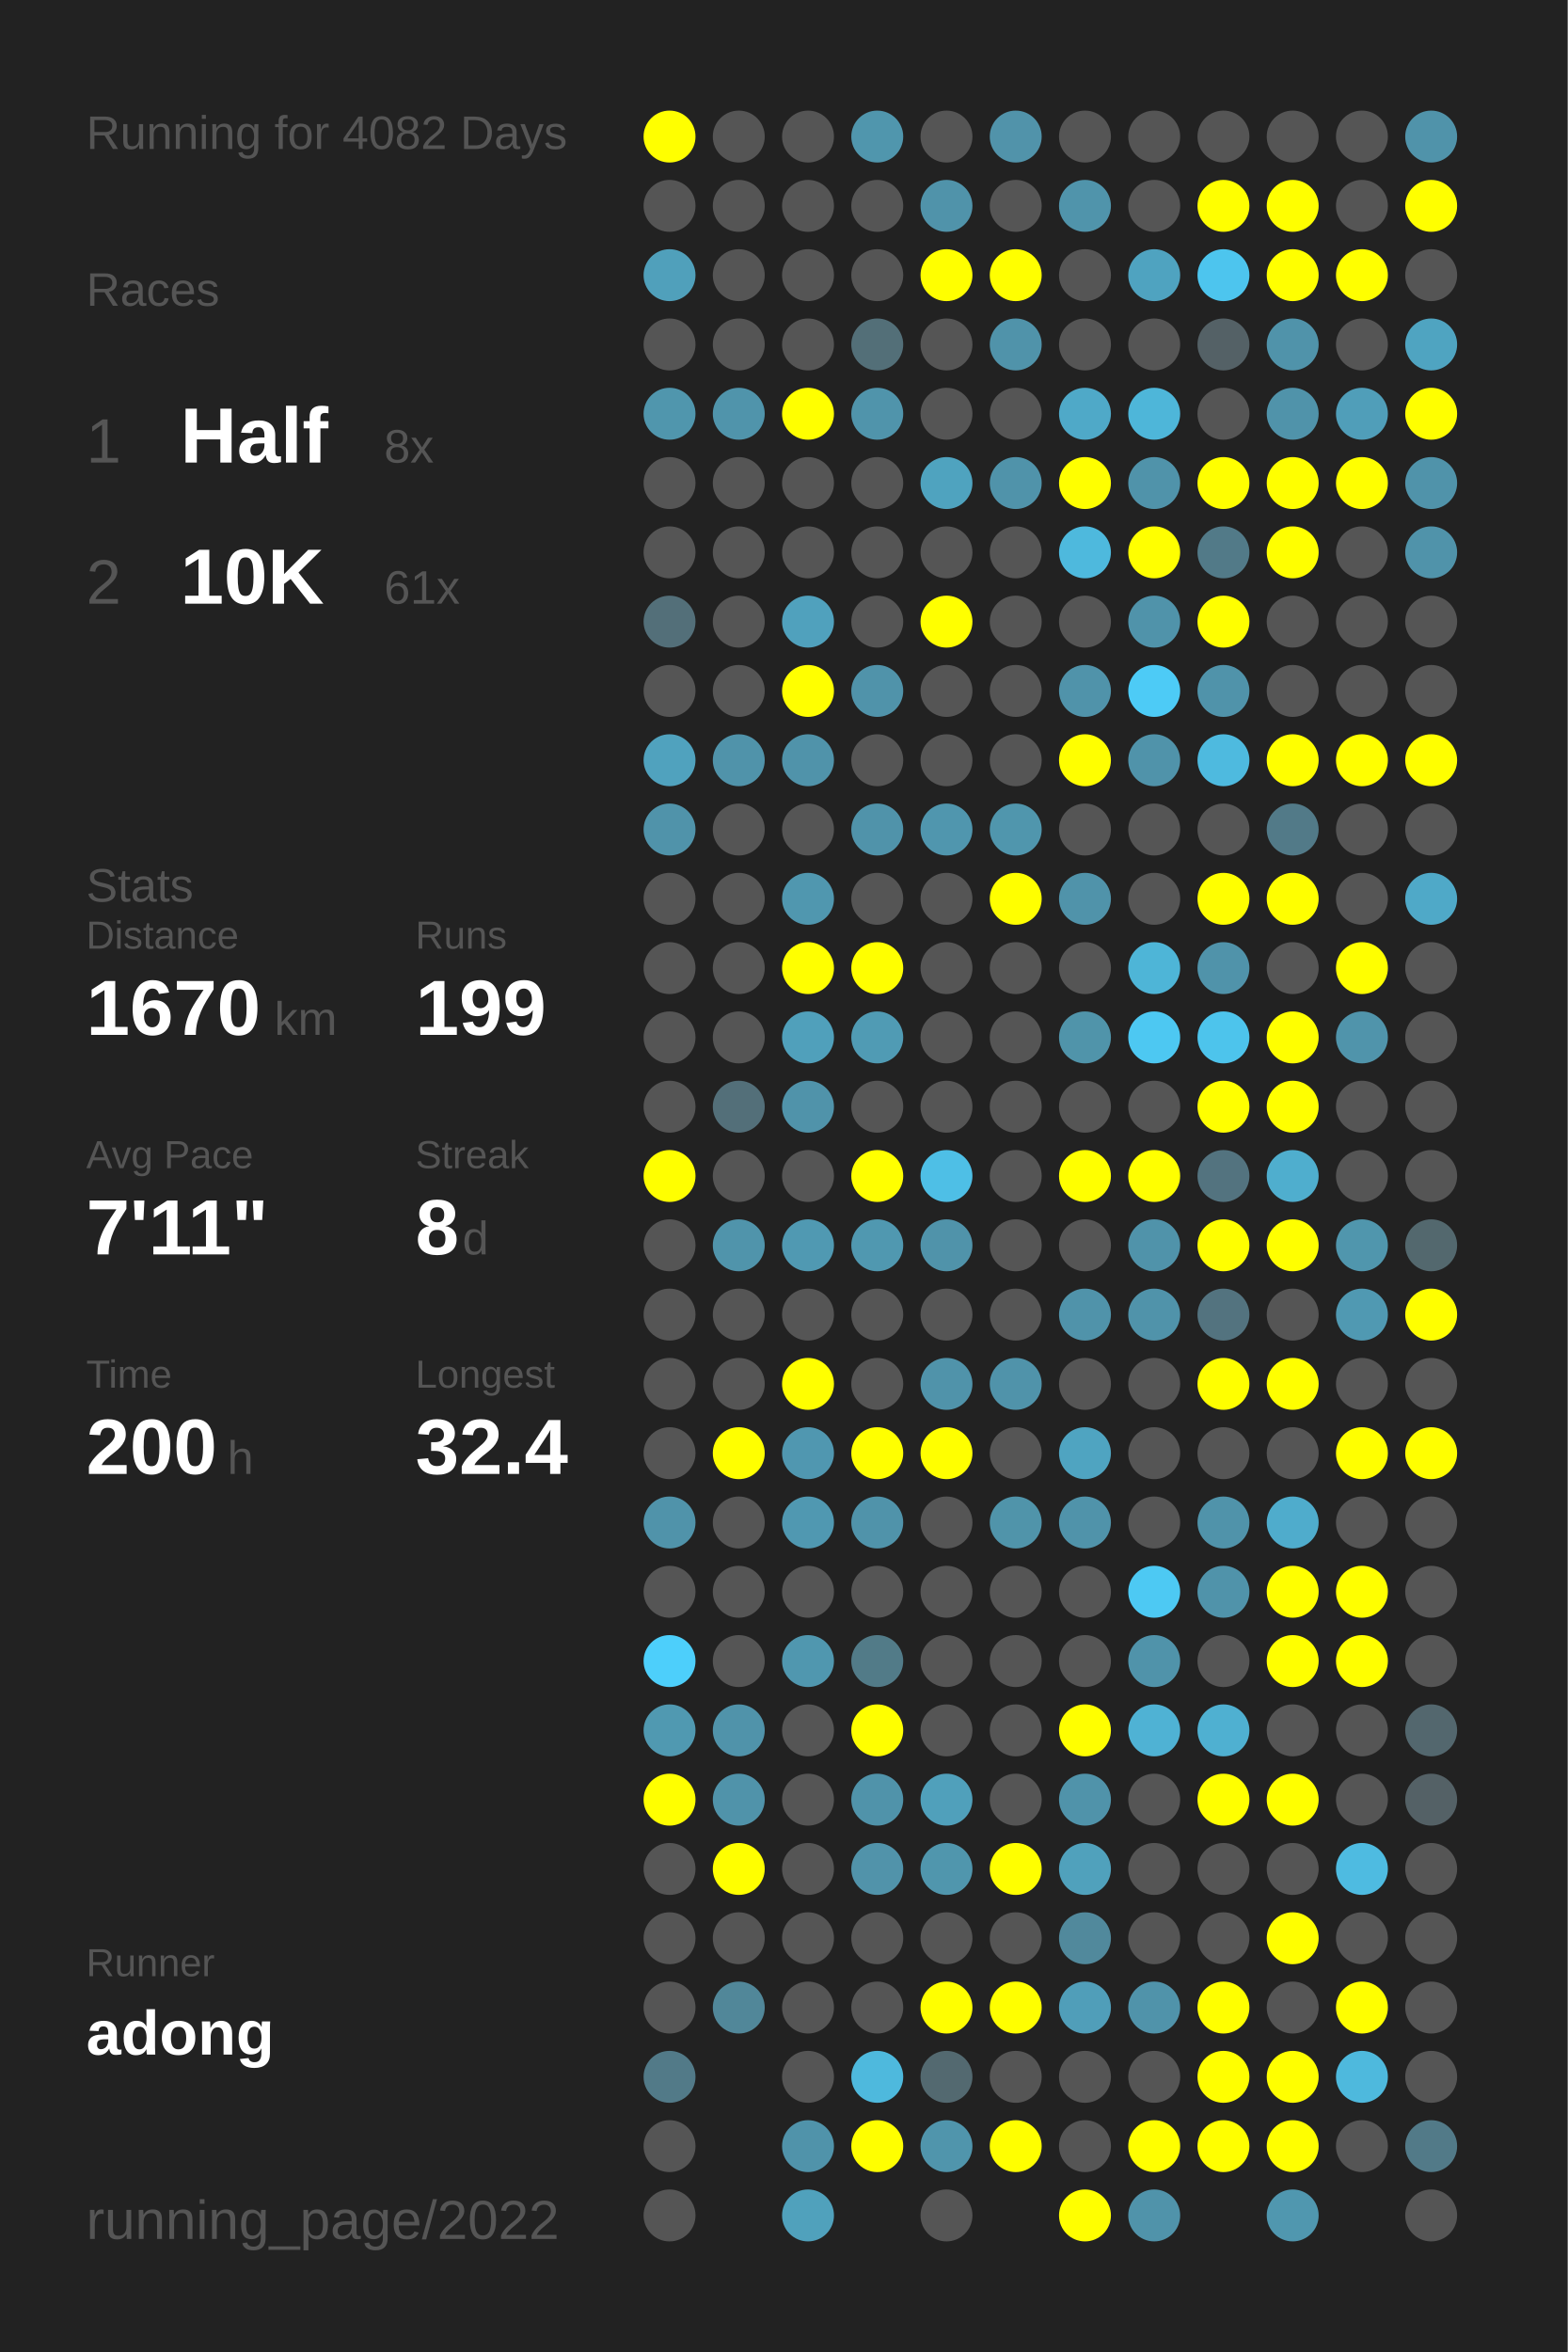
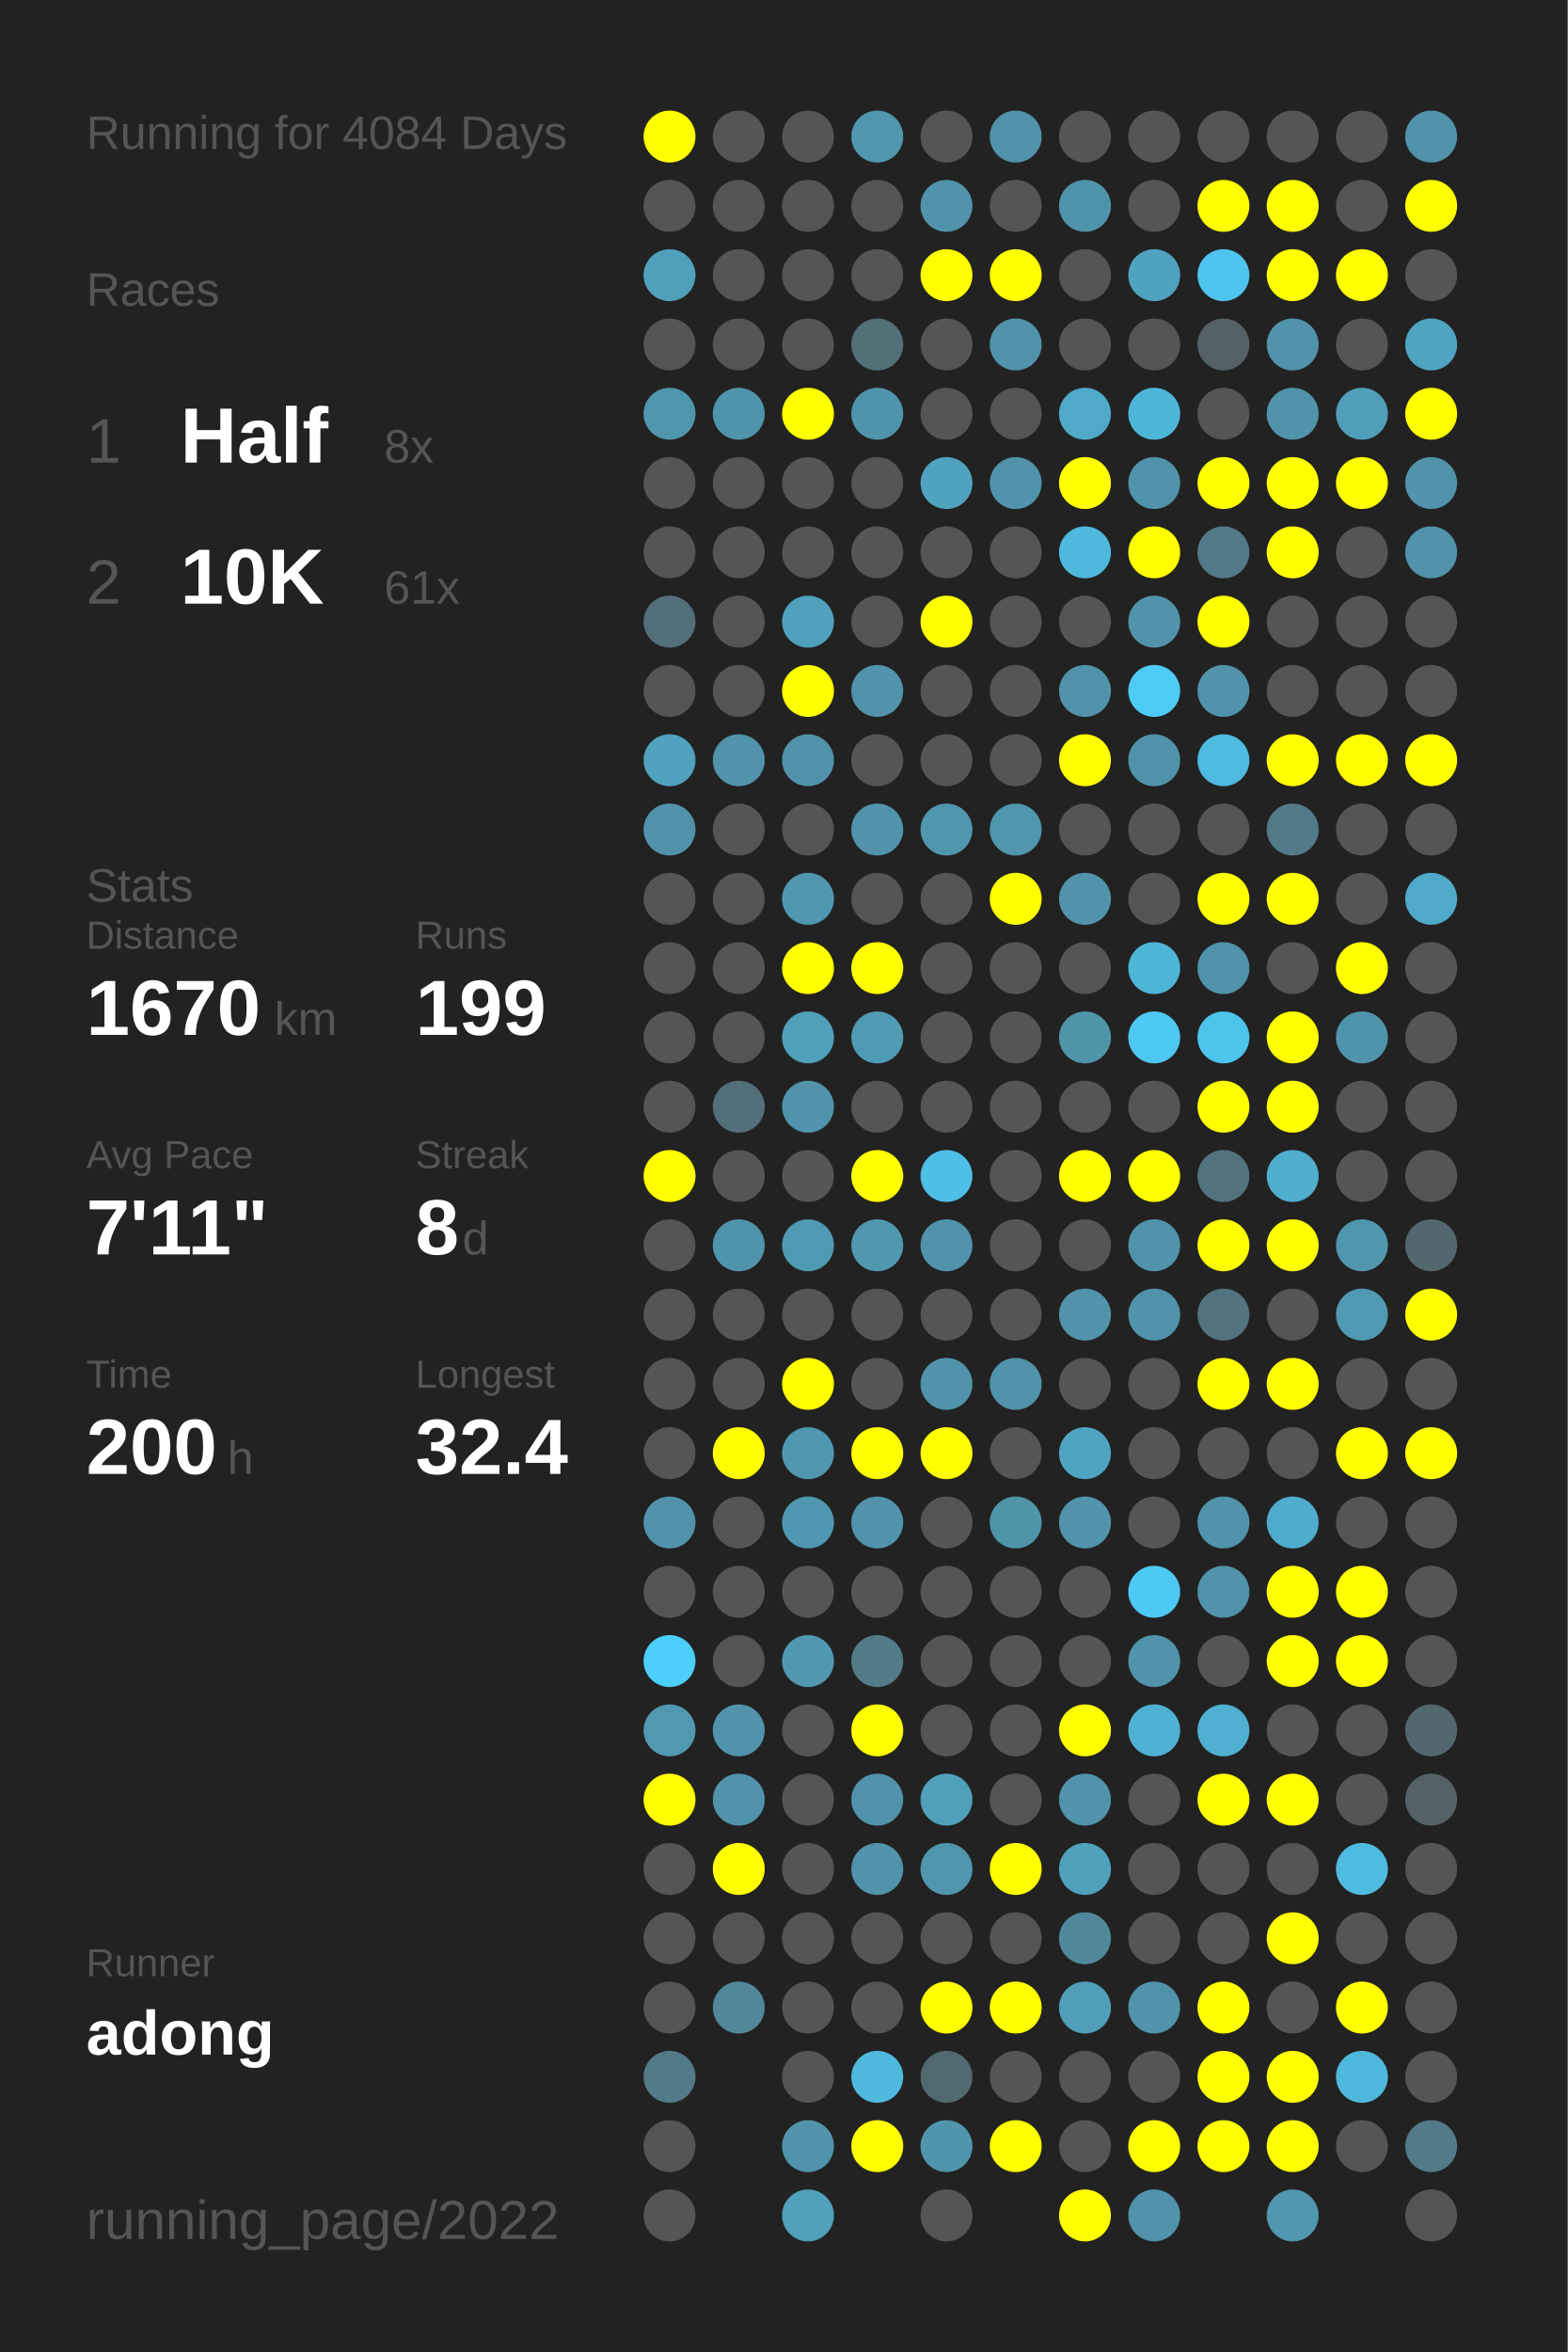
<svg xmlns="http://www.w3.org/2000/svg" baseProfile="full" height="300mm" version="1.1" viewBox="0,0,200,300" width="200mm">
  <defs />
  <rect fill="#222222" height="300" width="200" x="0" y="0" />
-   <text fill="#555555" style="font-size:6px; font-family:Arial;" x="11" y="19">Running for 4082 Days</text>
+   <text fill="#555555" style="font-size:6px; font-family:Arial;" x="11" y="19">Running for 4084 Days</text>
  <text fill="#555555" style="font-size:6px; font-family:Arial;" x="11" y="39">Races</text>
  <text fill="#555555" style="font-size:8px; font-family:Arial;" x="11" y="59">1</text>
  <text fill="#FFFFFF" style="font-size:10px; font-family:Arial; font-weight:bold;" x="23" y="59">Half</text>
  <text fill="#555555" style="font-size:6px; font-family:Arial;" x="49" y="59">8x</text>
  <text fill="#555555" style="font-size:8px; font-family:Arial;" x="11" y="77">2</text>
  <text fill="#FFFFFF" style="font-size:10px; font-family:Arial; font-weight:bold;" x="23" y="77">10K</text>
  <text fill="#555555" style="font-size:6px; font-family:Arial;" x="49" y="77">61x</text>
  <text fill="#555555" style="font-size:6px; font-family:Arial;" x="11" y="115">Stats</text>
  <text fill="#555555" style="font-size:5px; font-family:Arial;" x="11" y="121">Distance</text>
  <text fill="#FFFFFF" style="font-size:10px; font-family:Arial; font-weight:bold;" x="11" y="132">1670</text>
  <text fill="#555555" style="font-size:6px; font-family:Arial;" x="35" y="132">km</text>
  <text fill="#555555" style="font-size:5px; font-family:Arial;" x="53" y="121">Runs</text>
  <text fill="#FFFFFF" style="font-size:10px; font-family:Arial; font-weight:bold;" x="53" y="132">199</text>
  <text fill="#555555" style="font-size:5px; font-family:Arial;" x="11" y="149">Avg Pace</text>
  <text fill="#FFFFFF" style="font-size:10px; font-family:Arial; font-weight:bold;" x="11" y="160">7'11"</text>
  <text fill="#555555" style="font-size:5px; font-family:Arial;" x="53" y="149">Streak</text>
  <text fill="#FFFFFF" style="font-size:10px; font-family:Arial; font-weight:bold;" x="53" y="160">8</text>
  <text fill="#555555" style="font-size:6px; font-family:Arial;" x="59" y="160">d</text>
  <text fill="#555555" style="font-size:5px; font-family:Arial;" x="11" y="177">Time</text>
  <text fill="#FFFFFF" style="font-size:10px; font-family:Arial; font-weight:bold;" x="11" y="188">200</text>
  <text fill="#555555" style="font-size:6px; font-family:Arial;" x="29" y="188">h</text>
  <text fill="#555555" style="font-size:5px; font-family:Arial;" x="53" y="177">Longest</text>
  <text fill="#FFFFFF" style="font-size:10px; font-family:Arial; font-weight:bold;" x="53" y="188">32.4</text>
  <text fill="#555555" style="font-size:5px; font-family:Arial;" x="11" y="252.065">Runner</text>
  <text fill="#FFFFFF" style="font-size:8px; font-family:Arial; font-weight:bold;" x="11" y="262.065">adong</text>
  <text fill="#555555" style="font-size:7px; font-family:Arial;" x="11" y="285.581">running_page/2022</text>
  <circle cx="85.417" cy="17.419" fill="#FFFF00" r="3.312" />
  <circle cx="85.417" cy="26.258" fill="#555555" r="3.312" />
  <circle cx="85.417" cy="35.097" fill="#50a0bb" r="3.312" />
  <circle cx="85.417" cy="43.935" fill="#555555" r="3.312" />
  <circle cx="85.417" cy="52.774" fill="#5096ad" r="3.312" />
  <circle cx="85.417" cy="61.613" fill="#555555" r="3.312" />
  <circle cx="85.417" cy="70.452" fill="#555555" r="3.312" />
  <circle cx="85.417" cy="79.29" fill="#536f79" r="3.312" />
  <circle cx="85.417" cy="88.129" fill="#555555" r="3.312" />
  <circle cx="85.417" cy="96.968" fill="#50a2be" r="3.312" />
  <circle cx="85.417" cy="105.806" fill="#5093aa" r="3.312" />
  <circle cx="85.417" cy="114.645" fill="#555555" r="3.312" />
  <circle cx="85.417" cy="123.484" fill="#555555" r="3.312" />
  <circle cx="85.417" cy="132.323" fill="#555555" r="3.312" />
  <circle cx="85.417" cy="141.161" fill="#555555" r="3.312" />
  <circle cx="85.417" cy="150" fill="#FFFF00" r="3.312" />
  <circle cx="85.417" cy="158.839" fill="#555555" r="3.312" />
  <circle cx="85.417" cy="167.677" fill="#555555" r="3.312" />
  <circle cx="85.417" cy="176.516" fill="#555555" r="3.312" />
  <circle cx="85.417" cy="185.355" fill="#555555" r="3.312" />
  <circle cx="85.417" cy="194.194" fill="#5093aa" r="3.312" />
  <circle cx="85.417" cy="203.032" fill="#555555" r="3.312" />
  <circle cx="85.417" cy="211.871" fill="#4dcffb" r="3.312" />
  <circle cx="85.417" cy="220.71" fill="#5099b1" r="3.312" />
  <circle cx="85.417" cy="229.548" fill="#FFFF00" r="3.312" />
  <circle cx="85.417" cy="238.387" fill="#555555" r="3.312" />
  <circle cx="85.417" cy="247.226" fill="#555555" r="3.312" />
  <circle cx="85.417" cy="256.065" fill="#555555" r="3.312" />
  <circle cx="85.417" cy="264.903" fill="#527a88" r="3.312" />
  <circle cx="85.417" cy="273.742" fill="#555555" r="3.312" />
  <circle cx="85.417" cy="282.581" fill="#555555" r="3.312" />
  <circle cx="94.25" cy="17.419" fill="#555555" r="3.312" />
  <circle cx="94.25" cy="26.258" fill="#555555" r="3.312" />
  <circle cx="94.25" cy="35.097" fill="#555555" r="3.312" />
  <circle cx="94.25" cy="43.935" fill="#555555" r="3.312" />
  <circle cx="94.25" cy="52.774" fill="#5094ab" r="3.312" />
  <circle cx="94.25" cy="61.613" fill="#555555" r="3.312" />
  <circle cx="94.25" cy="70.452" fill="#555555" r="3.312" />
  <circle cx="94.25" cy="79.29" fill="#555555" r="3.312" />
  <circle cx="94.25" cy="88.129" fill="#555555" r="3.312" />
  <circle cx="94.25" cy="96.968" fill="#5093aa" r="3.312" />
  <circle cx="94.25" cy="105.806" fill="#555555" r="3.312" />
  <circle cx="94.25" cy="114.645" fill="#555555" r="3.312" />
  <circle cx="94.25" cy="123.484" fill="#555555" r="3.312" />
  <circle cx="94.25" cy="132.323" fill="#555555" r="3.312" />
  <circle cx="94.25" cy="141.161" fill="#536f79" r="3.312" />
  <circle cx="94.25" cy="150" fill="#555555" r="3.312" />
  <circle cx="94.25" cy="158.839" fill="#5094ab" r="3.312" />
  <circle cx="94.25" cy="167.677" fill="#555555" r="3.312" />
  <circle cx="94.25" cy="176.516" fill="#555555" r="3.312" />
  <circle cx="94.25" cy="185.355" fill="#FFFF00" r="3.312" />
  <circle cx="94.25" cy="194.194" fill="#555555" r="3.312" />
  <circle cx="94.25" cy="203.032" fill="#555555" r="3.312" />
  <circle cx="94.25" cy="211.871" fill="#555555" r="3.312" />
  <circle cx="94.25" cy="220.71" fill="#5093aa" r="3.312" />
  <circle cx="94.25" cy="229.548" fill="#5093aa" r="3.312" />
  <circle cx="94.25" cy="238.387" fill="#FFFF00" r="3.312" />
  <circle cx="94.25" cy="247.226" fill="#555555" r="3.312" />
  <circle cx="94.25" cy="256.065" fill="#518799" r="3.312" />
  <circle cx="103.083" cy="17.419" fill="#555555" r="3.312" />
  <circle cx="103.083" cy="26.258" fill="#555555" r="3.312" />
  <circle cx="103.083" cy="35.097" fill="#555555" r="3.312" />
  <circle cx="103.083" cy="43.935" fill="#555555" r="3.312" />
  <circle cx="103.083" cy="52.774" fill="#FFFF00" r="3.312" />
  <circle cx="103.083" cy="61.613" fill="#555555" r="3.312" />
  <circle cx="103.083" cy="70.452" fill="#555555" r="3.312" />
  <circle cx="103.083" cy="79.29" fill="#50a1bd" r="3.312" />
  <circle cx="103.083" cy="88.129" fill="#FFFF00" r="3.312" />
  <circle cx="103.083" cy="96.968" fill="#5093aa" r="3.312" />
  <circle cx="103.083" cy="105.806" fill="#555555" r="3.312" />
  <circle cx="103.083" cy="114.645" fill="#5097af" r="3.312" />
  <circle cx="103.083" cy="123.484" fill="#FFFF00" r="3.312" />
  <circle cx="103.083" cy="132.323" fill="#50a0bb" r="3.312" />
  <circle cx="103.083" cy="141.161" fill="#5093aa" r="3.312" />
  <circle cx="103.083" cy="150" fill="#555555" r="3.312" />
  <circle cx="103.083" cy="158.839" fill="#5099b2" r="3.312" />
  <circle cx="103.083" cy="167.677" fill="#555555" r="3.312" />
  <circle cx="103.083" cy="176.516" fill="#FFFF00" r="3.312" />
  <circle cx="103.083" cy="185.355" fill="#5097b0" r="3.312" />
  <circle cx="103.083" cy="194.194" fill="#5098b1" r="3.312" />
  <circle cx="103.083" cy="203.032" fill="#555555" r="3.312" />
  <circle cx="103.083" cy="211.871" fill="#5097af" r="3.312" />
  <circle cx="103.083" cy="220.71" fill="#555555" r="3.312" />
  <circle cx="103.083" cy="229.548" fill="#555555" r="3.312" />
  <circle cx="103.083" cy="238.387" fill="#555555" r="3.312" />
  <circle cx="103.083" cy="247.226" fill="#555555" r="3.312" />
  <circle cx="103.083" cy="256.065" fill="#555555" r="3.312" />
  <circle cx="103.083" cy="264.903" fill="#555555" r="3.312" />
  <circle cx="103.083" cy="273.742" fill="#5093aa" r="3.312" />
  <circle cx="103.083" cy="282.581" fill="#50a1bc" r="3.312" />
  <circle cx="111.917" cy="17.419" fill="#5096ad" r="3.312" />
  <circle cx="111.917" cy="26.258" fill="#555555" r="3.312" />
  <circle cx="111.917" cy="35.097" fill="#555555" r="3.312" />
  <circle cx="111.917" cy="43.935" fill="#536f78" r="3.312" />
  <circle cx="111.917" cy="52.774" fill="#5094ab" r="3.312" />
  <circle cx="111.917" cy="61.613" fill="#555555" r="3.312" />
  <circle cx="111.917" cy="70.452" fill="#555555" r="3.312" />
  <circle cx="111.917" cy="79.29" fill="#555555" r="3.312" />
  <circle cx="111.917" cy="88.129" fill="#5093aa" r="3.312" />
  <circle cx="111.917" cy="96.968" fill="#555555" r="3.312" />
  <circle cx="111.917" cy="105.806" fill="#5093aa" r="3.312" />
  <circle cx="111.917" cy="114.645" fill="#555555" r="3.312" />
  <circle cx="111.917" cy="123.484" fill="#FFFF00" r="3.312" />
  <circle cx="111.917" cy="132.323" fill="#509bb4" r="3.312" />
  <circle cx="111.917" cy="141.161" fill="#555555" r="3.312" />
  <circle cx="111.917" cy="150" fill="#FFFF00" r="3.312" />
  <circle cx="111.917" cy="158.839" fill="#5098b0" r="3.312" />
  <circle cx="111.917" cy="167.677" fill="#555555" r="3.312" />
  <circle cx="111.917" cy="176.516" fill="#555555" r="3.312" />
  <circle cx="111.917" cy="185.355" fill="#FFFF00" r="3.312" />
  <circle cx="111.917" cy="194.194" fill="#5093aa" r="3.312" />
  <circle cx="111.917" cy="203.032" fill="#555555" r="3.312" />
  <circle cx="111.917" cy="211.871" fill="#527b88" r="3.312" />
  <circle cx="111.917" cy="220.71" fill="#FFFF00" r="3.312" />
  <circle cx="111.917" cy="229.548" fill="#5093aa" r="3.312" />
  <circle cx="111.917" cy="238.387" fill="#5193aa" r="3.312" />
  <circle cx="111.917" cy="247.226" fill="#555555" r="3.312" />
  <circle cx="111.917" cy="256.065" fill="#555555" r="3.312" />
  <circle cx="111.917" cy="264.903" fill="#4eb9dd" r="3.312" />
  <circle cx="111.917" cy="273.742" fill="#FFFF00" r="3.312" />
  <circle cx="120.75" cy="17.419" fill="#555555" r="3.312" />
  <circle cx="120.75" cy="26.258" fill="#5093aa" r="3.312" />
  <circle cx="120.75" cy="35.097" fill="#FFFF00" r="3.312" />
  <circle cx="120.75" cy="43.935" fill="#555555" r="3.312" />
  <circle cx="120.75" cy="52.774" fill="#555555" r="3.312" />
  <circle cx="120.75" cy="61.613" fill="#4fa3bf" r="3.312" />
  <circle cx="120.75" cy="70.452" fill="#555555" r="3.312" />
  <circle cx="120.75" cy="79.29" fill="#FFFF00" r="3.312" />
  <circle cx="120.75" cy="88.129" fill="#555555" r="3.312" />
  <circle cx="120.75" cy="96.968" fill="#555555" r="3.312" />
  <circle cx="120.75" cy="105.806" fill="#5096ae" r="3.312" />
  <circle cx="120.75" cy="114.645" fill="#555555" r="3.312" />
  <circle cx="120.75" cy="123.484" fill="#555555" r="3.312" />
  <circle cx="120.75" cy="132.323" fill="#555555" r="3.312" />
  <circle cx="120.75" cy="141.161" fill="#555555" r="3.312" />
  <circle cx="120.75" cy="150" fill="#4ebfe6" r="3.312" />
  <circle cx="120.75" cy="158.839" fill="#5093aa" r="3.312" />
  <circle cx="120.75" cy="167.677" fill="#555555" r="3.312" />
  <circle cx="120.75" cy="176.516" fill="#5093aa" r="3.312" />
  <circle cx="120.75" cy="185.355" fill="#FFFF00" r="3.312" />
  <circle cx="120.75" cy="194.194" fill="#555555" r="3.312" />
  <circle cx="120.75" cy="203.032" fill="#555555" r="3.312" />
  <circle cx="120.75" cy="211.871" fill="#555555" r="3.312" />
  <circle cx="120.75" cy="220.71" fill="#555555" r="3.312" />
  <circle cx="120.75" cy="229.548" fill="#50a0bb" r="3.312" />
  <circle cx="120.75" cy="238.387" fill="#5096ad" r="3.312" />
  <circle cx="120.75" cy="247.226" fill="#555555" r="3.312" />
  <circle cx="120.75" cy="256.065" fill="#FFFF00" r="3.312" />
  <circle cx="120.75" cy="264.903" fill="#536970" r="3.312" />
  <circle cx="120.75" cy="273.742" fill="#5095ac" r="3.312" />
  <circle cx="120.75" cy="282.581" fill="#555555" r="3.312" />
  <circle cx="129.583" cy="17.419" fill="#5193aa" r="3.312" />
  <circle cx="129.583" cy="26.258" fill="#555555" r="3.312" />
  <circle cx="129.583" cy="35.097" fill="#FFFF00" r="3.312" />
  <circle cx="129.583" cy="43.935" fill="#5093aa" r="3.312" />
  <circle cx="129.583" cy="52.774" fill="#555555" r="3.312" />
  <circle cx="129.583" cy="61.613" fill="#5093aa" r="3.312" />
  <circle cx="129.583" cy="70.452" fill="#555555" r="3.312" />
  <circle cx="129.583" cy="79.29" fill="#555555" r="3.312" />
  <circle cx="129.583" cy="88.129" fill="#555555" r="3.312" />
  <circle cx="129.583" cy="96.968" fill="#555555" r="3.312" />
  <circle cx="129.583" cy="105.806" fill="#5096ad" r="3.312" />
  <circle cx="129.583" cy="114.645" fill="#FFFF00" r="3.312" />
  <circle cx="129.583" cy="123.484" fill="#555555" r="3.312" />
  <circle cx="129.583" cy="132.323" fill="#555555" r="3.312" />
  <circle cx="129.583" cy="141.161" fill="#555555" r="3.312" />
  <circle cx="129.583" cy="150" fill="#555555" r="3.312" />
  <circle cx="129.583" cy="158.839" fill="#555555" r="3.312" />
  <circle cx="129.583" cy="167.677" fill="#555555" r="3.312" />
  <circle cx="129.583" cy="176.516" fill="#5093aa" r="3.312" />
  <circle cx="129.583" cy="185.355" fill="#555555" r="3.312" />
  <circle cx="129.583" cy="194.194" fill="#5094aa" r="3.312" />
  <circle cx="129.583" cy="203.032" fill="#555555" r="3.312" />
  <circle cx="129.583" cy="211.871" fill="#555555" r="3.312" />
  <circle cx="129.583" cy="220.71" fill="#555555" r="3.312" />
  <circle cx="129.583" cy="229.548" fill="#555555" r="3.312" />
  <circle cx="129.583" cy="238.387" fill="#FFFF00" r="3.312" />
  <circle cx="129.583" cy="247.226" fill="#555555" r="3.312" />
  <circle cx="129.583" cy="256.065" fill="#FFFF00" r="3.312" />
  <circle cx="129.583" cy="264.903" fill="#555555" r="3.312" />
  <circle cx="129.583" cy="273.742" fill="#FFFF00" r="3.312" />
  <circle cx="138.417" cy="17.419" fill="#555555" r="3.312" />
  <circle cx="138.417" cy="26.258" fill="#5094ab" r="3.312" />
  <circle cx="138.417" cy="35.097" fill="#555555" r="3.312" />
  <circle cx="138.417" cy="43.935" fill="#555555" r="3.312" />
  <circle cx="138.417" cy="52.774" fill="#4fa9c8" r="3.312" />
  <circle cx="138.417" cy="61.613" fill="#FFFF00" r="3.312" />
  <circle cx="138.417" cy="70.452" fill="#4eb9dd" r="3.312" />
  <circle cx="138.417" cy="79.29" fill="#555555" r="3.312" />
  <circle cx="138.417" cy="88.129" fill="#5093aa" r="3.312" />
  <circle cx="138.417" cy="96.968" fill="#FFFF00" r="3.312" />
  <circle cx="138.417" cy="105.806" fill="#555555" r="3.312" />
  <circle cx="138.417" cy="114.645" fill="#5093aa" r="3.312" />
  <circle cx="138.417" cy="123.484" fill="#555555" r="3.312" />
  <circle cx="138.417" cy="132.323" fill="#5094aa" r="3.312" />
  <circle cx="138.417" cy="141.161" fill="#555555" r="3.312" />
  <circle cx="138.417" cy="150" fill="#FFFF00" r="3.312" />
  <circle cx="138.417" cy="158.839" fill="#555555" r="3.312" />
  <circle cx="138.417" cy="167.677" fill="#5093aa" r="3.312" />
  <circle cx="138.417" cy="176.516" fill="#555555" r="3.312" />
  <circle cx="138.417" cy="185.355" fill="#4fa4c1" r="3.312" />
  <circle cx="138.417" cy="194.194" fill="#5093aa" r="3.312" />
  <circle cx="138.417" cy="203.032" fill="#555555" r="3.312" />
  <circle cx="138.417" cy="211.871" fill="#555555" r="3.312" />
  <circle cx="138.417" cy="220.71" fill="#FFFF00" r="3.312" />
  <circle cx="138.417" cy="229.548" fill="#5093aa" r="3.312" />
  <circle cx="138.417" cy="238.387" fill="#50a1bc" r="3.312" />
  <circle cx="138.417" cy="247.226" fill="#51899c" r="3.312" />
  <circle cx="138.417" cy="256.065" fill="#509eb9" r="3.312" />
  <circle cx="138.417" cy="264.903" fill="#555555" r="3.312" />
  <circle cx="138.417" cy="273.742" fill="#555555" r="3.312" />
  <circle cx="138.417" cy="282.581" fill="#FFFF00" r="3.312" />
  <circle cx="147.25" cy="17.419" fill="#555555" r="3.312" />
  <circle cx="147.25" cy="26.258" fill="#555555" r="3.312" />
  <circle cx="147.25" cy="35.097" fill="#4fa3c0" r="3.312" />
  <circle cx="147.25" cy="43.935" fill="#555555" r="3.312" />
  <circle cx="147.25" cy="52.774" fill="#4eb6d9" r="3.312" />
  <circle cx="147.25" cy="61.613" fill="#5093aa" r="3.312" />
  <circle cx="147.25" cy="70.452" fill="#FFFF00" r="3.312" />
  <circle cx="147.25" cy="79.29" fill="#5093aa" r="3.312" />
  <circle cx="147.25" cy="88.129" fill="#4dcbf6" r="3.312" />
  <circle cx="147.25" cy="96.968" fill="#5093aa" r="3.312" />
  <circle cx="147.25" cy="105.806" fill="#555555" r="3.312" />
  <circle cx="147.25" cy="114.645" fill="#555555" r="3.312" />
  <circle cx="147.25" cy="123.484" fill="#4eb5d7" r="3.312" />
  <circle cx="147.25" cy="132.323" fill="#4dc8f2" r="3.312" />
  <circle cx="147.25" cy="141.161" fill="#555555" r="3.312" />
  <circle cx="147.25" cy="150" fill="#FFFF00" r="3.312" />
  <circle cx="147.25" cy="158.839" fill="#5093aa" r="3.312" />
  <circle cx="147.25" cy="167.677" fill="#5093aa" r="3.312" />
  <circle cx="147.25" cy="176.516" fill="#555555" r="3.312" />
  <circle cx="147.25" cy="185.355" fill="#555555" r="3.312" />
  <circle cx="147.25" cy="194.194" fill="#555555" r="3.312" />
  <circle cx="147.25" cy="203.032" fill="#4dc9f3" r="3.312" />
  <circle cx="147.25" cy="211.871" fill="#5093aa" r="3.312" />
  <circle cx="147.25" cy="220.71" fill="#4fb2d4" r="3.312" />
  <circle cx="147.25" cy="229.548" fill="#555555" r="3.312" />
  <circle cx="147.25" cy="238.387" fill="#555555" r="3.312" />
  <circle cx="147.25" cy="247.226" fill="#555555" r="3.312" />
  <circle cx="147.25" cy="256.065" fill="#5093aa" r="3.312" />
  <circle cx="147.25" cy="264.903" fill="#555555" r="3.312" />
  <circle cx="147.25" cy="273.742" fill="#FFFF00" r="3.312" />
  <circle cx="147.25" cy="282.581" fill="#5093aa" r="3.312" />
  <circle cx="156.083" cy="17.419" fill="#555555" r="3.312" />
  <circle cx="156.083" cy="26.258" fill="#FFFF00" r="3.312" />
  <circle cx="156.083" cy="35.097" fill="#4dc5ee" r="3.312" />
  <circle cx="156.083" cy="43.935" fill="#546166" r="3.312" />
  <circle cx="156.083" cy="52.774" fill="#555555" r="3.312" />
  <circle cx="156.083" cy="61.613" fill="#FFFF00" r="3.312" />
  <circle cx="156.083" cy="70.452" fill="#527a88" r="3.312" />
  <circle cx="156.083" cy="79.29" fill="#FFFF00" r="3.312" />
  <circle cx="156.083" cy="88.129" fill="#5093aa" r="3.312" />
  <circle cx="156.083" cy="96.968" fill="#4ebadf" r="3.312" />
  <circle cx="156.083" cy="105.806" fill="#555555" r="3.312" />
  <circle cx="156.083" cy="114.645" fill="#FFFF00" r="3.312" />
  <circle cx="156.083" cy="123.484" fill="#5093aa" r="3.312" />
  <circle cx="156.083" cy="132.323" fill="#4dc4ec" r="3.312" />
  <circle cx="156.083" cy="141.161" fill="#FFFF00" r="3.312" />
  <circle cx="156.083" cy="150" fill="#53737f" r="3.312" />
  <circle cx="156.083" cy="158.839" fill="#FFFF00" r="3.312" />
  <circle cx="156.083" cy="167.677" fill="#53737f" r="3.312" />
  <circle cx="156.083" cy="176.516" fill="#FFFF00" r="3.312" />
  <circle cx="156.083" cy="185.355" fill="#555555" r="3.312" />
  <circle cx="156.083" cy="194.194" fill="#5093aa" r="3.312" />
  <circle cx="156.083" cy="203.032" fill="#5093aa" r="3.312" />
  <circle cx="156.083" cy="211.871" fill="#555555" r="3.312" />
  <circle cx="156.083" cy="220.71" fill="#4fb0d1" r="3.312" />
  <circle cx="156.083" cy="229.548" fill="#FFFF00" r="3.312" />
  <circle cx="156.083" cy="238.387" fill="#555555" r="3.312" />
  <circle cx="156.083" cy="247.226" fill="#555555" r="3.312" />
  <circle cx="156.083" cy="256.065" fill="#FFFF00" r="3.312" />
  <circle cx="156.083" cy="264.903" fill="#FFFF00" r="3.312" />
  <circle cx="156.083" cy="273.742" fill="#FFFF00" r="3.312" />
  <circle cx="164.917" cy="17.419" fill="#555555" r="3.312" />
  <circle cx="164.917" cy="26.258" fill="#FFFF00" r="3.312" />
  <circle cx="164.917" cy="35.097" fill="#FFFF00" r="3.312" />
  <circle cx="164.917" cy="43.935" fill="#5093aa" r="3.312" />
  <circle cx="164.917" cy="52.774" fill="#5093aa" r="3.312" />
  <circle cx="164.917" cy="61.613" fill="#FFFF00" r="3.312" />
  <circle cx="164.917" cy="70.452" fill="#FFFF00" r="3.312" />
  <circle cx="164.917" cy="79.29" fill="#555555" r="3.312" />
  <circle cx="164.917" cy="88.129" fill="#555555" r="3.312" />
  <circle cx="164.917" cy="96.968" fill="#FFFF00" r="3.312" />
  <circle cx="164.917" cy="105.806" fill="#527a88" r="3.312" />
  <circle cx="164.917" cy="114.645" fill="#FFFF00" r="3.312" />
  <circle cx="164.917" cy="123.484" fill="#555555" r="3.312" />
  <circle cx="164.917" cy="132.323" fill="#FFFF00" r="3.312" />
  <circle cx="164.917" cy="141.161" fill="#FFFF00" r="3.312" />
  <circle cx="164.917" cy="150" fill="#4faece" r="3.312" />
  <circle cx="164.917" cy="158.839" fill="#FFFF00" r="3.312" />
  <circle cx="164.917" cy="167.677" fill="#555555" r="3.312" />
  <circle cx="164.917" cy="176.516" fill="#FFFF00" r="3.312" />
  <circle cx="164.917" cy="185.355" fill="#555555" r="3.312" />
  <circle cx="164.917" cy="194.194" fill="#4faccc" r="3.312" />
  <circle cx="164.917" cy="203.032" fill="#FFFF00" r="3.312" />
  <circle cx="164.917" cy="211.871" fill="#FFFF00" r="3.312" />
  <circle cx="164.917" cy="220.71" fill="#555555" r="3.312" />
  <circle cx="164.917" cy="229.548" fill="#FFFF00" r="3.312" />
  <circle cx="164.917" cy="238.387" fill="#555555" r="3.312" />
  <circle cx="164.917" cy="247.226" fill="#FFFF00" r="3.312" />
  <circle cx="164.917" cy="256.065" fill="#555555" r="3.312" />
  <circle cx="164.917" cy="264.903" fill="#FFFF00" r="3.312" />
  <circle cx="164.917" cy="273.742" fill="#FFFF00" r="3.312" />
  <circle cx="164.917" cy="282.581" fill="#5097af" r="3.312" />
  <circle cx="173.75" cy="17.419" fill="#555555" r="3.312" />
  <circle cx="173.75" cy="26.258" fill="#555555" r="3.312" />
  <circle cx="173.75" cy="35.097" fill="#FFFF00" r="3.312" />
  <circle cx="173.75" cy="43.935" fill="#555555" r="3.312" />
  <circle cx="173.75" cy="52.774" fill="#509eb9" r="3.312" />
  <circle cx="173.75" cy="61.613" fill="#FFFF00" r="3.312" />
  <circle cx="173.75" cy="70.452" fill="#555555" r="3.312" />
  <circle cx="173.75" cy="79.29" fill="#555555" r="3.312" />
  <circle cx="173.75" cy="88.129" fill="#555555" r="3.312" />
  <circle cx="173.75" cy="96.968" fill="#FFFF00" r="3.312" />
  <circle cx="173.75" cy="105.806" fill="#555555" r="3.312" />
  <circle cx="173.75" cy="114.645" fill="#555555" r="3.312" />
  <circle cx="173.75" cy="123.484" fill="#FFFF00" r="3.312" />
  <circle cx="173.75" cy="132.323" fill="#5094ab" r="3.312" />
  <circle cx="173.75" cy="141.161" fill="#555555" r="3.312" />
  <circle cx="173.75" cy="150" fill="#555555" r="3.312" />
  <circle cx="173.75" cy="158.839" fill="#5096ad" r="3.312" />
  <circle cx="173.75" cy="167.677" fill="#5099b2" r="3.312" />
  <circle cx="173.75" cy="176.516" fill="#555555" r="3.312" />
  <circle cx="173.75" cy="185.355" fill="#FFFF00" r="3.312" />
  <circle cx="173.75" cy="194.194" fill="#555555" r="3.312" />
  <circle cx="173.75" cy="203.032" fill="#FFFF00" r="3.312" />
  <circle cx="173.75" cy="211.871" fill="#FFFF00" r="3.312" />
  <circle cx="173.75" cy="220.71" fill="#555555" r="3.312" />
  <circle cx="173.75" cy="229.548" fill="#555555" r="3.312" />
  <circle cx="173.75" cy="238.387" fill="#4ebbe1" r="3.312" />
  <circle cx="173.75" cy="247.226" fill="#555555" r="3.312" />
  <circle cx="173.75" cy="256.065" fill="#FFFF00" r="3.312" />
  <circle cx="173.75" cy="264.903" fill="#4eb9dd" r="3.312" />
  <circle cx="173.75" cy="273.742" fill="#555555" r="3.312" />
  <circle cx="182.583" cy="17.419" fill="#5093aa" r="3.312" />
  <circle cx="182.583" cy="26.258" fill="#FFFF00" r="3.312" />
  <circle cx="182.583" cy="35.097" fill="#555555" r="3.312" />
  <circle cx="182.583" cy="43.935" fill="#4fa4c1" r="3.312" />
  <circle cx="182.583" cy="52.774" fill="#FFFF00" r="3.312" />
  <circle cx="182.583" cy="61.613" fill="#5093aa" r="3.312" />
  <circle cx="182.583" cy="70.452" fill="#5093aa" r="3.312" />
  <circle cx="182.583" cy="79.29" fill="#555555" r="3.312" />
  <circle cx="182.583" cy="88.129" fill="#555555" r="3.312" />
  <circle cx="182.583" cy="96.968" fill="#FFFF00" r="3.312" />
  <circle cx="182.583" cy="105.806" fill="#555555" r="3.312" />
  <circle cx="182.583" cy="114.645" fill="#4fa9c8" r="3.312" />
  <circle cx="182.583" cy="123.484" fill="#555555" r="3.312" />
  <circle cx="182.583" cy="132.323" fill="#555555" r="3.312" />
  <circle cx="182.583" cy="141.161" fill="#555555" r="3.312" />
  <circle cx="182.583" cy="150" fill="#555555" r="3.312" />
  <circle cx="182.583" cy="158.839" fill="#53686e" r="3.312" />
  <circle cx="182.583" cy="167.677" fill="#FFFF00" r="3.312" />
  <circle cx="182.583" cy="176.516" fill="#555555" r="3.312" />
  <circle cx="182.583" cy="185.355" fill="#FFFF00" r="3.312" />
  <circle cx="182.583" cy="194.194" fill="#555555" r="3.312" />
  <circle cx="182.583" cy="203.032" fill="#555555" r="3.312" />
  <circle cx="182.583" cy="211.871" fill="#555555" r="3.312" />
  <circle cx="182.583" cy="220.71" fill="#53676e" r="3.312" />
  <circle cx="182.583" cy="229.548" fill="#546166" r="3.312" />
  <circle cx="182.583" cy="238.387" fill="#555555" r="3.312" />
  <circle cx="182.583" cy="247.226" fill="#555555" r="3.312" />
  <circle cx="182.583" cy="256.065" fill="#555555" r="3.312" />
  <circle cx="182.583" cy="264.903" fill="#555555" r="3.312" />
  <circle cx="182.583" cy="273.742" fill="#527a88" r="3.312" />
  <circle cx="182.583" cy="282.581" fill="#555555" r="3.312" />
</svg>
